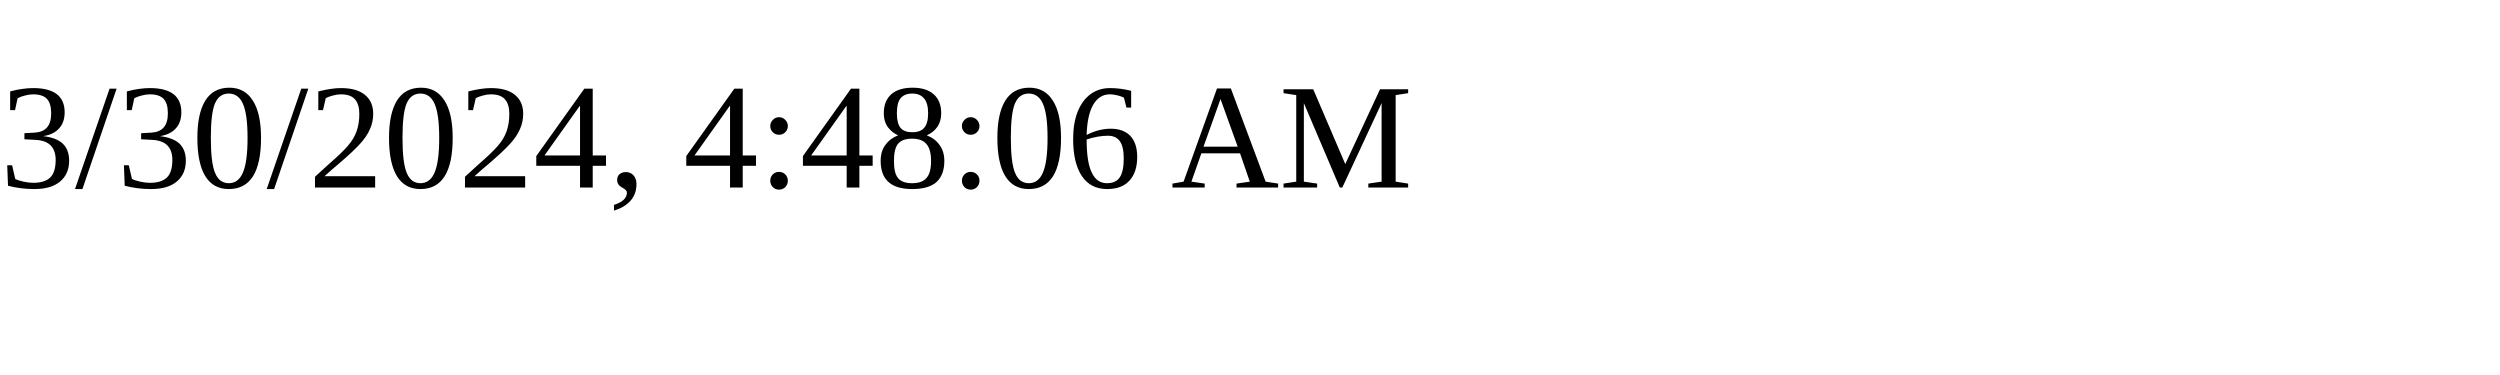
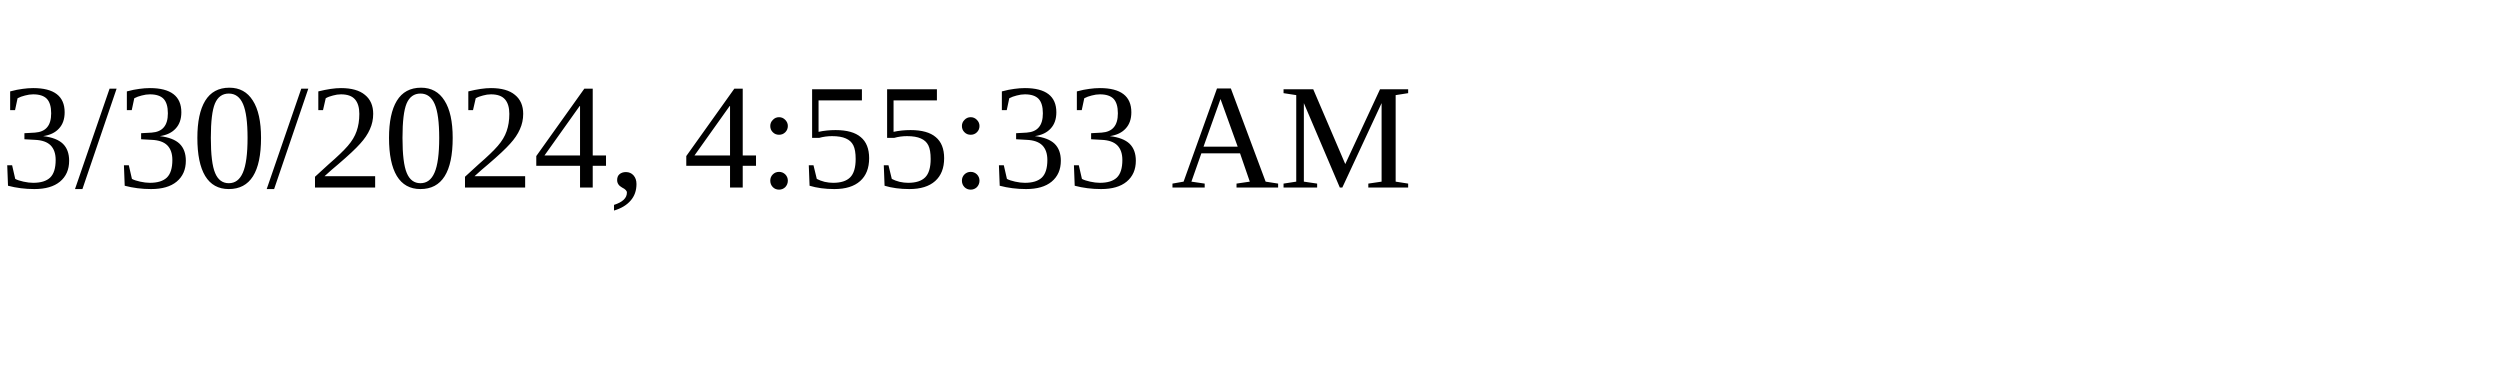
<svg xmlns="http://www.w3.org/2000/svg" height="30" width="200">
-   <text x="0" y="15">3/30/2024, 4:48:06 AM</text>
+   <text x="0" y="15">3/30/2024, 4:55:33 AM</text>
</svg>
